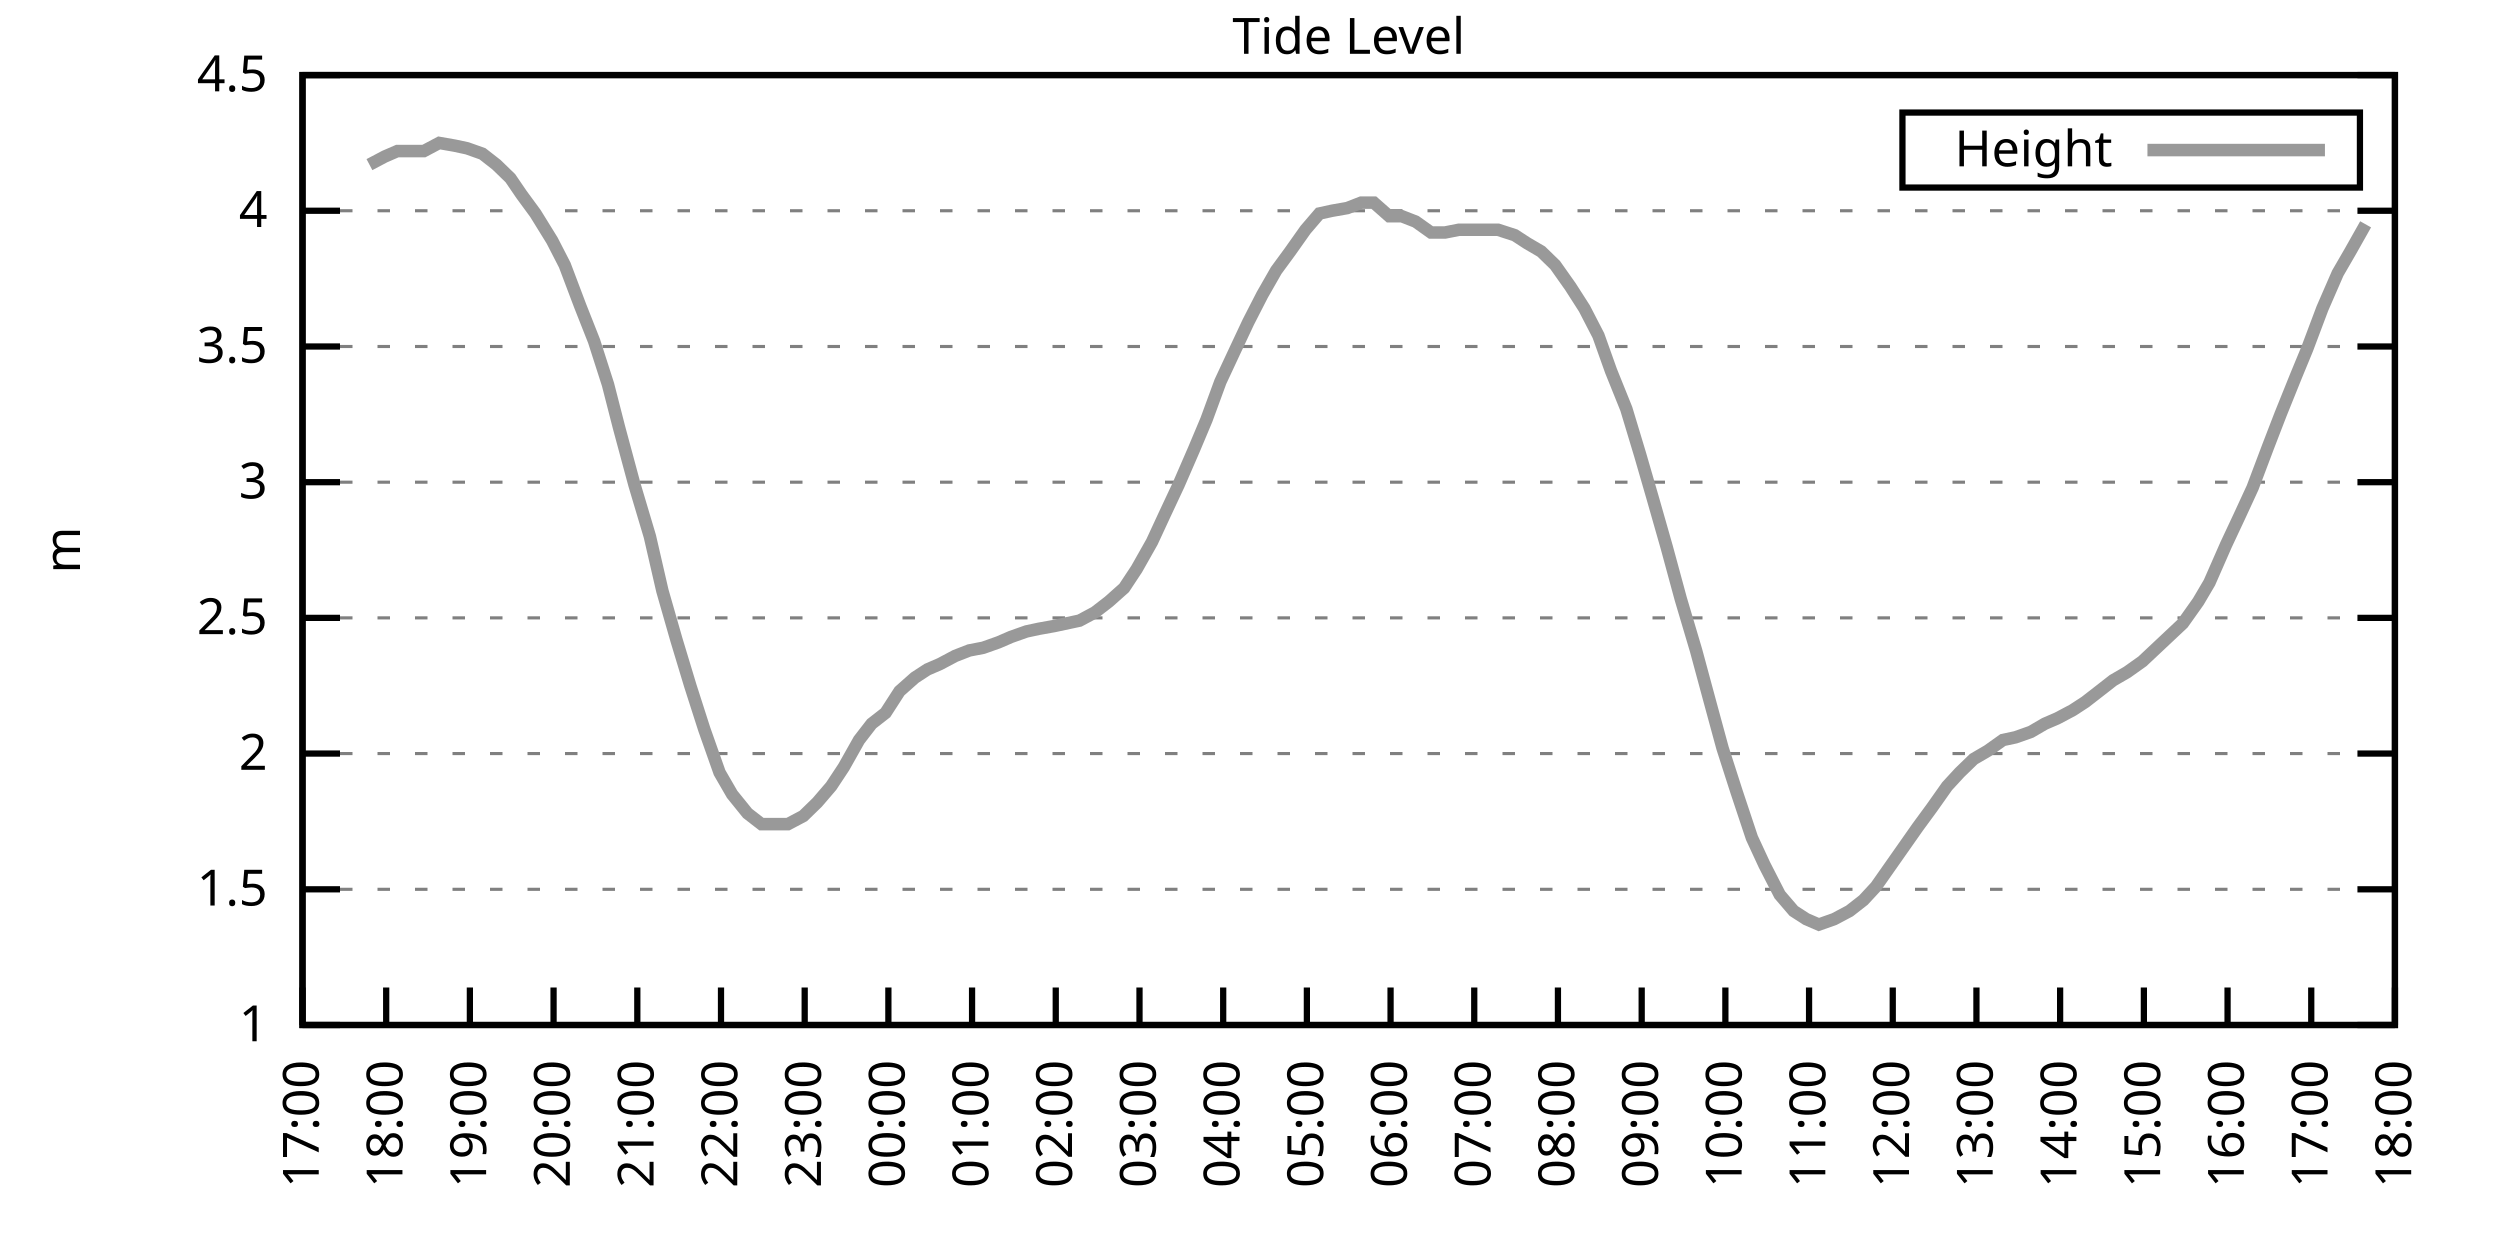
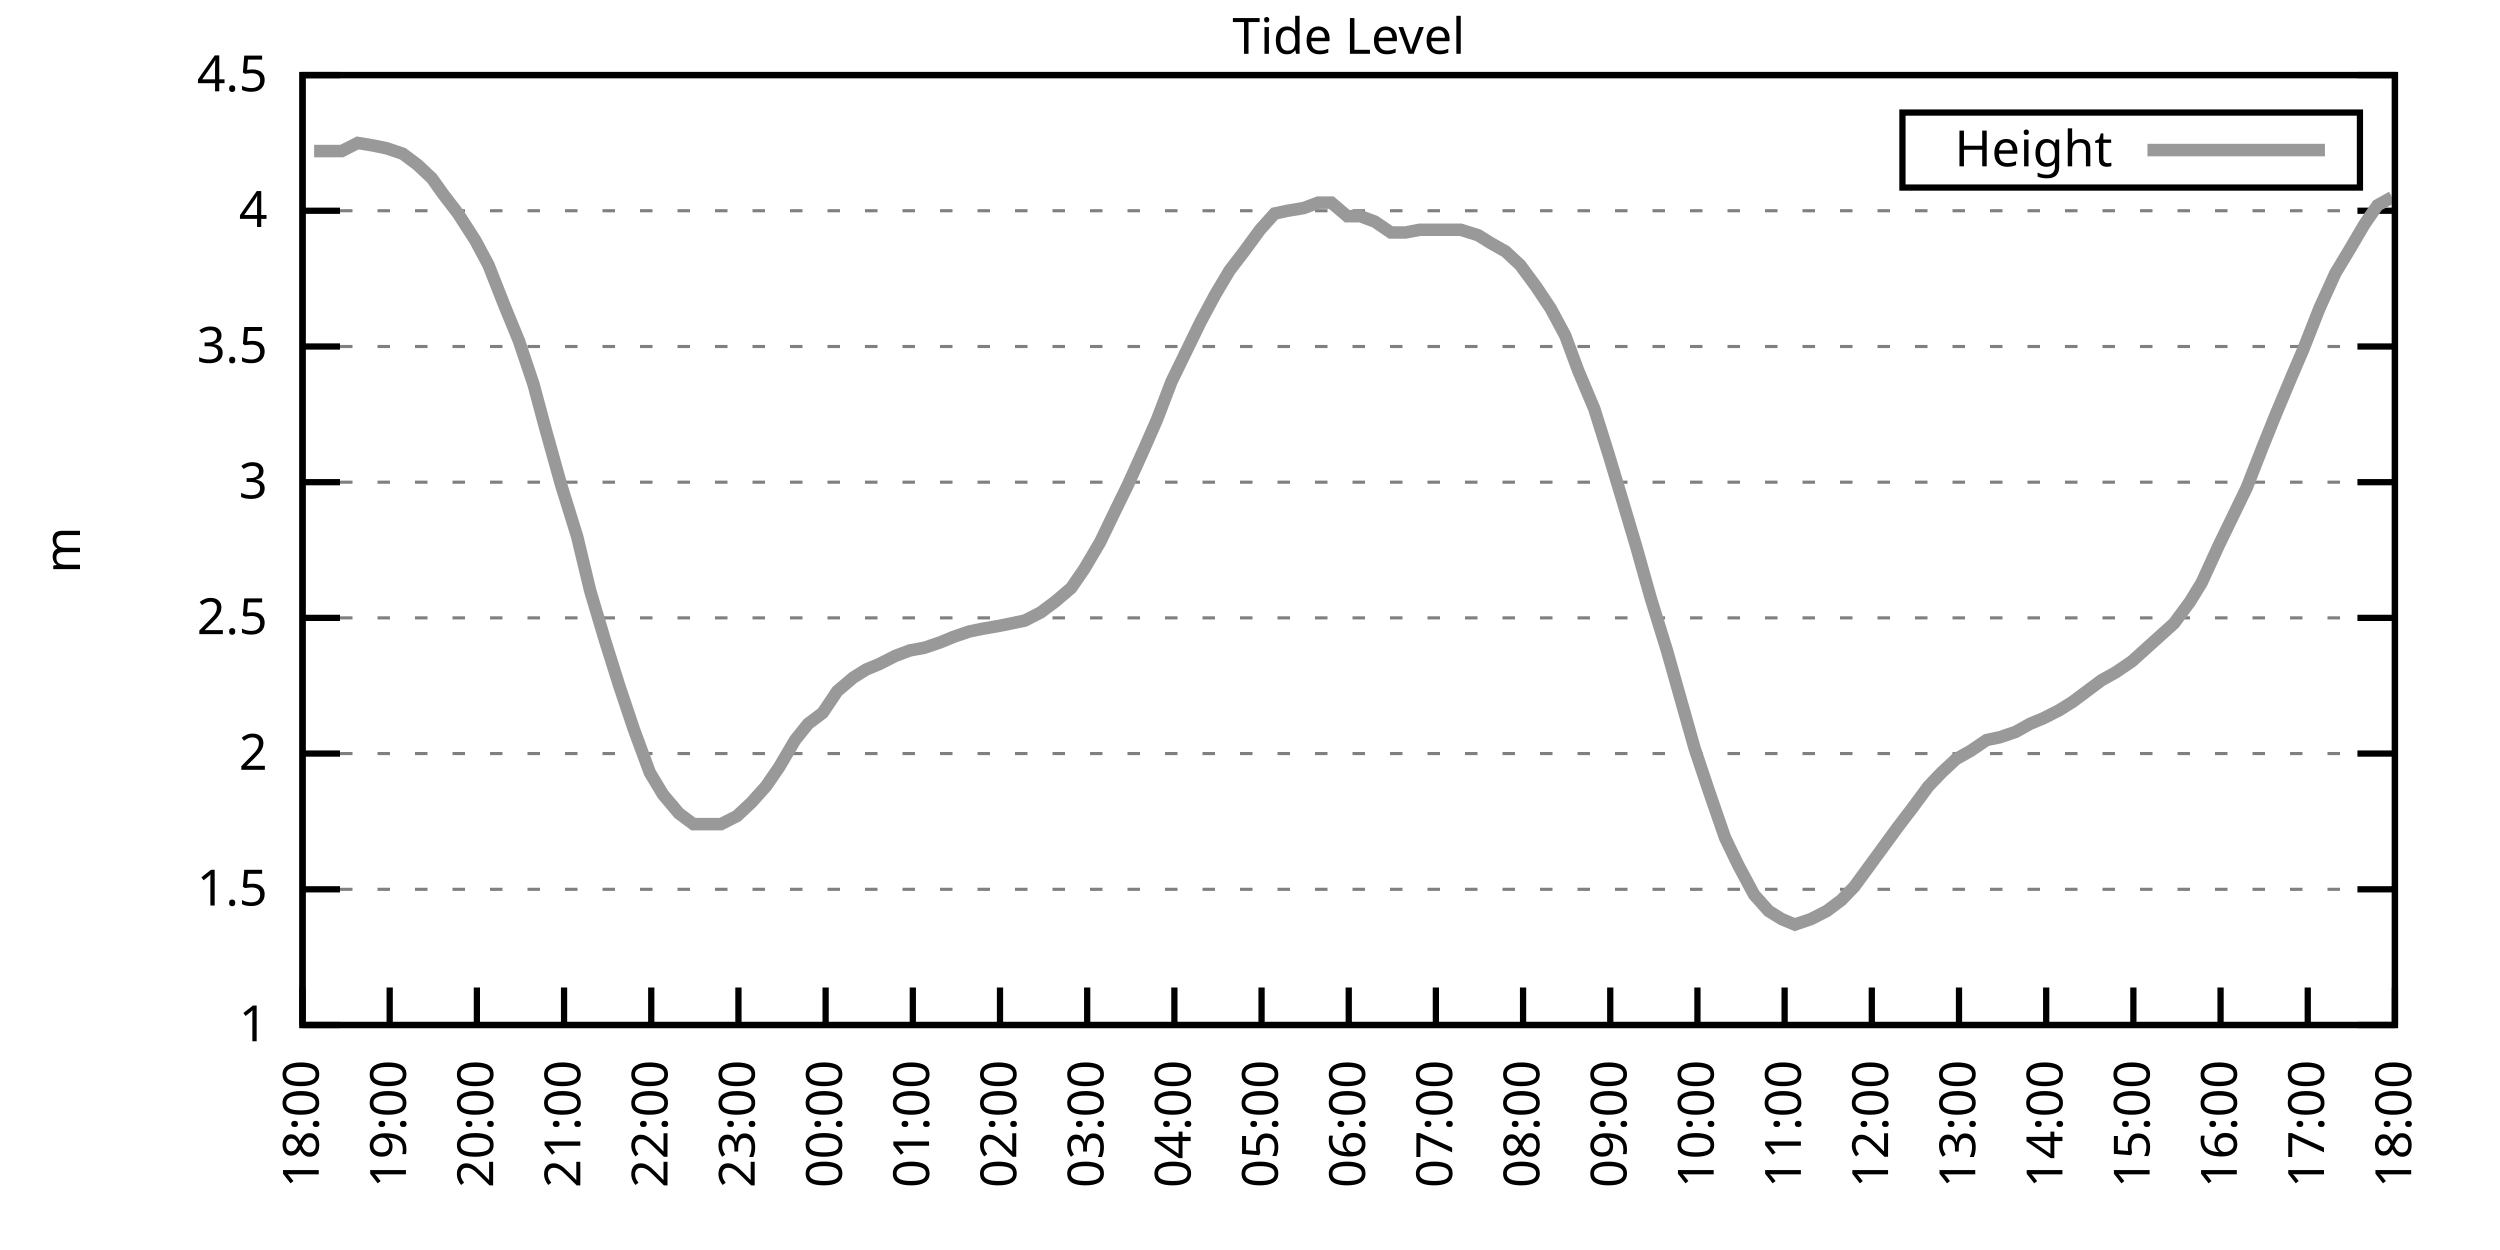
<svg xmlns="http://www.w3.org/2000/svg" xmlns:xlink="http://www.w3.org/1999/xlink" width="400" height="200" viewBox="0 0 400 200">
  <g id="gnuplot_canvas">
    <rect x="0" y="0" width="400" height="200" fill="none" />
    <defs>
      <circle id="gpDot" r="0.5" stroke-width="0.5" stroke="currentColor" />
      <path id="gpPt0" stroke-width="0.333" stroke="currentColor" d="M-1,0 h2 M0,-1 v2" />
      <path id="gpPt1" stroke-width="0.333" stroke="currentColor" d="M-1,-1 L1,1 M1,-1 L-1,1" />
      <path id="gpPt2" stroke-width="0.333" stroke="currentColor" d="M-1,0 L1,0 M0,-1 L0,1 M-1,-1 L1,1 M-1,1 L1,-1" />
      <rect id="gpPt3" stroke-width="0.333" stroke="currentColor" x="-1" y="-1" width="2" height="2" />
      <rect id="gpPt4" stroke-width="0.333" stroke="currentColor" fill="currentColor" x="-1" y="-1" width="2" height="2" />
      <circle id="gpPt5" stroke-width="0.333" stroke="currentColor" cx="0" cy="0" r="1" />
      <use xlink:href="#gpPt5" id="gpPt6" fill="currentColor" stroke="none" />
      <path id="gpPt7" stroke-width="0.333" stroke="currentColor" d="M0,-1.33 L-1.33,0.67 L1.33,0.67 z" />
      <use xlink:href="#gpPt7" id="gpPt8" fill="currentColor" stroke="none" />
      <use xlink:href="#gpPt7" id="gpPt9" stroke="currentColor" transform="rotate(180)" />
      <use xlink:href="#gpPt9" id="gpPt10" fill="currentColor" stroke="none" />
      <use xlink:href="#gpPt3" id="gpPt11" stroke="currentColor" transform="rotate(45)" />
      <use xlink:href="#gpPt11" id="gpPt12" fill="currentColor" stroke="none" />
      <path id="gpPt13" stroke-width="0.333" stroke="currentColor" d="M0,1.330 L1.265,0.411 L0.782,-1.067 L-0.782,-1.076 L-1.265,0.411 z" />
      <use xlink:href="#gpPt13" id="gpPt14" fill="currentColor" stroke="none" />
      <filter id="textbox" filterUnits="objectBoundingBox" x="0" y="0" height="1" width="1">
        <feFlood flood-color="white" flood-opacity="1" result="bgnd" />
        <feComposite in="SourceGraphic" in2="bgnd" operator="atop" />
      </filter>
      <filter id="greybox" filterUnits="objectBoundingBox" x="0" y="0" height="1" width="1">
        <feFlood flood-color="lightgrey" flood-opacity="1" result="grey" />
        <feComposite in="SourceGraphic" in2="grey" operator="atop" />
      </filter>
    </defs>
    <g fill="none" color="white" stroke="currentColor" stroke-width="1.00" stroke-linecap="butt" stroke-linejoin="miter">
</g>
    <g fill="none" color="black" stroke="currentColor" stroke-width="1.00" stroke-linecap="butt" stroke-linejoin="miter">
      <g stroke="none" shape-rendering="crispEdges">
        <polygon fill="rgb(255, 255, 255)" points="48.40,164.00 383.18,164.00 383.18,12.02 48.40,12.02 " />
      </g>
    </g>
    <g fill="none" color="black" stroke="currentColor" stroke-width="1.00" stroke-linecap="butt" stroke-linejoin="miter">
</g>
    <g fill="none" color="black" stroke="black" stroke-width="0.50" stroke-linecap="butt" stroke-linejoin="miter">
</g>
    <g fill="none" color="gray" stroke="currentColor" stroke-width="0.50" stroke-linecap="butt" stroke-linejoin="miter">
      <path stroke="gray" stroke-dasharray="2,4" class="gridline" d="M48.40,164.00 L383.19,164.00  " />
    </g>
    <g fill="none" color="gray" stroke="gray" stroke-width="1.00" stroke-linecap="butt" stroke-linejoin="miter">
</g>
    <g fill="none" color="black" stroke="currentColor" stroke-width="1.00" stroke-linecap="butt" stroke-linejoin="miter">
      <path stroke="black" d="M48.40,164.00 L54.40,164.00 M383.19,164.00 L377.19,164.00  " />
      <g transform="translate(42.80,166.60)" stroke="none" fill="black" font-family="Sans" font-size="8.00" text-anchor="end">
        <text>
          <tspan font-family="Sans"> 1</tspan>
        </text>
      </g>
    </g>
    <g fill="none" color="black" stroke="currentColor" stroke-width="1.00" stroke-linecap="butt" stroke-linejoin="miter">
</g>
    <g fill="none" color="black" stroke="black" stroke-width="0.50" stroke-linecap="butt" stroke-linejoin="miter">
</g>
    <g fill="none" color="gray" stroke="currentColor" stroke-width="0.50" stroke-linecap="butt" stroke-linejoin="miter">
      <path stroke="gray" stroke-dasharray="2,4" class="gridline" d="M48.40,142.29 L383.19,142.29  " />
    </g>
    <g fill="none" color="gray" stroke="gray" stroke-width="1.00" stroke-linecap="butt" stroke-linejoin="miter">
</g>
    <g fill="none" color="black" stroke="currentColor" stroke-width="1.00" stroke-linecap="butt" stroke-linejoin="miter">
      <path stroke="black" d="M48.40,142.29 L54.40,142.29 M383.19,142.29 L377.19,142.29  " />
      <g transform="translate(42.80,144.89)" stroke="none" fill="black" font-family="Sans" font-size="8.00" text-anchor="end">
        <text>
          <tspan font-family="Sans"> 1.5</tspan>
        </text>
      </g>
    </g>
    <g fill="none" color="black" stroke="currentColor" stroke-width="1.00" stroke-linecap="butt" stroke-linejoin="miter">
</g>
    <g fill="none" color="black" stroke="black" stroke-width="0.50" stroke-linecap="butt" stroke-linejoin="miter">
</g>
    <g fill="none" color="gray" stroke="currentColor" stroke-width="0.50" stroke-linecap="butt" stroke-linejoin="miter">
      <path stroke="gray" stroke-dasharray="2,4" class="gridline" d="M48.40,120.57 L383.19,120.57  " />
    </g>
    <g fill="none" color="gray" stroke="gray" stroke-width="1.00" stroke-linecap="butt" stroke-linejoin="miter">
</g>
    <g fill="none" color="black" stroke="currentColor" stroke-width="1.00" stroke-linecap="butt" stroke-linejoin="miter">
      <path stroke="black" d="M48.40,120.57 L54.40,120.57 M383.19,120.57 L377.19,120.57  " />
      <g transform="translate(42.80,123.17)" stroke="none" fill="black" font-family="Sans" font-size="8.00" text-anchor="end">
        <text>
          <tspan font-family="Sans"> 2</tspan>
        </text>
      </g>
    </g>
    <g fill="none" color="black" stroke="currentColor" stroke-width="1.00" stroke-linecap="butt" stroke-linejoin="miter">
</g>
    <g fill="none" color="black" stroke="black" stroke-width="0.50" stroke-linecap="butt" stroke-linejoin="miter">
</g>
    <g fill="none" color="gray" stroke="currentColor" stroke-width="0.50" stroke-linecap="butt" stroke-linejoin="miter">
      <path stroke="gray" stroke-dasharray="2,4" class="gridline" d="M48.40,98.86 L383.19,98.86  " />
    </g>
    <g fill="none" color="gray" stroke="gray" stroke-width="1.00" stroke-linecap="butt" stroke-linejoin="miter">
</g>
    <g fill="none" color="black" stroke="currentColor" stroke-width="1.00" stroke-linecap="butt" stroke-linejoin="miter">
      <path stroke="black" d="M48.40,98.86 L54.40,98.86 M383.19,98.86 L377.19,98.86  " />
      <g transform="translate(42.80,101.46)" stroke="none" fill="black" font-family="Sans" font-size="8.00" text-anchor="end">
        <text>
          <tspan font-family="Sans"> 2.5</tspan>
        </text>
      </g>
    </g>
    <g fill="none" color="black" stroke="currentColor" stroke-width="1.00" stroke-linecap="butt" stroke-linejoin="miter">
</g>
    <g fill="none" color="black" stroke="black" stroke-width="0.50" stroke-linecap="butt" stroke-linejoin="miter">
</g>
    <g fill="none" color="gray" stroke="currentColor" stroke-width="0.50" stroke-linecap="butt" stroke-linejoin="miter">
      <path stroke="gray" stroke-dasharray="2,4" class="gridline" d="M48.40,77.15 L383.19,77.15  " />
    </g>
    <g fill="none" color="gray" stroke="gray" stroke-width="1.00" stroke-linecap="butt" stroke-linejoin="miter">
</g>
    <g fill="none" color="black" stroke="currentColor" stroke-width="1.00" stroke-linecap="butt" stroke-linejoin="miter">
      <path stroke="black" d="M48.40,77.15 L54.40,77.15 M383.19,77.15 L377.19,77.15  " />
      <g transform="translate(42.80,79.75)" stroke="none" fill="black" font-family="Sans" font-size="8.00" text-anchor="end">
        <text>
          <tspan font-family="Sans"> 3</tspan>
        </text>
      </g>
    </g>
    <g fill="none" color="black" stroke="currentColor" stroke-width="1.00" stroke-linecap="butt" stroke-linejoin="miter">
</g>
    <g fill="none" color="black" stroke="black" stroke-width="0.50" stroke-linecap="butt" stroke-linejoin="miter">
</g>
    <g fill="none" color="gray" stroke="currentColor" stroke-width="0.50" stroke-linecap="butt" stroke-linejoin="miter">
      <path stroke="gray" stroke-dasharray="2,4" class="gridline" d="M48.40,55.44 L383.19,55.44  " />
    </g>
    <g fill="none" color="gray" stroke="gray" stroke-width="1.00" stroke-linecap="butt" stroke-linejoin="miter">
</g>
    <g fill="none" color="black" stroke="currentColor" stroke-width="1.00" stroke-linecap="butt" stroke-linejoin="miter">
      <path stroke="black" d="M48.40,55.44 L54.40,55.44 M383.19,55.44 L377.19,55.44  " />
      <g transform="translate(42.80,58.04)" stroke="none" fill="black" font-family="Sans" font-size="8.00" text-anchor="end">
        <text>
          <tspan font-family="Sans"> 3.5</tspan>
        </text>
      </g>
    </g>
    <g fill="none" color="black" stroke="currentColor" stroke-width="1.00" stroke-linecap="butt" stroke-linejoin="miter">
</g>
    <g fill="none" color="black" stroke="black" stroke-width="0.50" stroke-linecap="butt" stroke-linejoin="miter">
</g>
    <g fill="none" color="gray" stroke="currentColor" stroke-width="0.50" stroke-linecap="butt" stroke-linejoin="miter">
      <path stroke="gray" stroke-dasharray="2,4" class="gridline" d="M48.40,33.72 L383.19,33.72  " />
    </g>
    <g fill="none" color="gray" stroke="gray" stroke-width="1.00" stroke-linecap="butt" stroke-linejoin="miter">
</g>
    <g fill="none" color="black" stroke="currentColor" stroke-width="1.00" stroke-linecap="butt" stroke-linejoin="miter">
      <path stroke="black" d="M48.40,33.72 L54.40,33.72 M383.19,33.72 L377.19,33.72  " />
      <g transform="translate(42.80,36.32)" stroke="none" fill="black" font-family="Sans" font-size="8.00" text-anchor="end">
        <text>
          <tspan font-family="Sans"> 4</tspan>
        </text>
      </g>
    </g>
    <g fill="none" color="black" stroke="currentColor" stroke-width="1.00" stroke-linecap="butt" stroke-linejoin="miter">
</g>
    <g fill="none" color="black" stroke="black" stroke-width="0.50" stroke-linecap="butt" stroke-linejoin="miter">
</g>
    <g fill="none" color="gray" stroke="currentColor" stroke-width="0.50" stroke-linecap="butt" stroke-linejoin="miter">
      <path stroke="gray" stroke-dasharray="2,4" class="gridline" d="M48.40,12.01 L383.19,12.01  " />
    </g>
    <g fill="none" color="gray" stroke="gray" stroke-width="1.00" stroke-linecap="butt" stroke-linejoin="miter">
</g>
    <g fill="none" color="black" stroke="currentColor" stroke-width="1.00" stroke-linecap="butt" stroke-linejoin="miter">
      <path stroke="black" d="M48.40,12.01 L54.40,12.01 M383.19,12.01 L377.19,12.01  " />
      <g transform="translate(42.80,14.61)" stroke="none" fill="black" font-family="Sans" font-size="8.00" text-anchor="end">
        <text>
          <tspan font-family="Sans"> 4.5</tspan>
        </text>
      </g>
    </g>
    <g fill="none" color="black" stroke="currentColor" stroke-width="1.00" stroke-linecap="butt" stroke-linejoin="miter">
      <path stroke="black" d="M48.40,164.00 L48.40,158.00  " />
      <g transform="translate(51.00,169.60) rotate(270.00)" stroke="none" fill="black" font-family="Sans" font-size="8.00" text-anchor="end">
        <text>
-           <tspan font-family="Sans">17:00</tspan>
-         </text>
-       </g>
-     </g>
-     <g fill="none" color="black" stroke="currentColor" stroke-width="1.00" stroke-linecap="butt" stroke-linejoin="miter">
-       <path stroke="black" d="M61.79,164.00 L61.79,158.00  " />
-       <g transform="translate(64.39,169.60) rotate(270.00)" stroke="none" fill="black" font-family="Sans" font-size="8.00" text-anchor="end">
-         <text>
          <tspan font-family="Sans">18:00</tspan>
        </text>
      </g>
    </g>
    <g fill="none" color="black" stroke="currentColor" stroke-width="1.00" stroke-linecap="butt" stroke-linejoin="miter">
-       <path stroke="black" d="M75.18,164.00 L75.18,158.00  " />
-       <g transform="translate(77.78,169.60) rotate(270.00)" stroke="none" fill="black" font-family="Sans" font-size="8.00" text-anchor="end">
+       <path stroke="black" d="M62.35,164.00 L62.35,158.00  " />
+       <g transform="translate(64.95,169.60) rotate(270.00)" stroke="none" fill="black" font-family="Sans" font-size="8.00" text-anchor="end">
        <text>
          <tspan font-family="Sans">19:00</tspan>
        </text>
      </g>
    </g>
    <g fill="none" color="black" stroke="currentColor" stroke-width="1.00" stroke-linecap="butt" stroke-linejoin="miter">
-       <path stroke="black" d="M88.57,164.00 L88.57,158.00  " />
-       <g transform="translate(91.17,169.60) rotate(270.00)" stroke="none" fill="black" font-family="Sans" font-size="8.00" text-anchor="end">
+       <path stroke="black" d="M76.30,164.00 L76.30,158.00  " />
+       <g transform="translate(78.90,169.60) rotate(270.00)" stroke="none" fill="black" font-family="Sans" font-size="8.00" text-anchor="end">
        <text>
          <tspan font-family="Sans">20:00</tspan>
        </text>
      </g>
    </g>
    <g fill="none" color="black" stroke="currentColor" stroke-width="1.00" stroke-linecap="butt" stroke-linejoin="miter">
-       <path stroke="black" d="M101.97,164.00 L101.97,158.00  " />
-       <g transform="translate(104.57,169.60) rotate(270.00)" stroke="none" fill="black" font-family="Sans" font-size="8.00" text-anchor="end">
+       <path stroke="black" d="M90.25,164.00 L90.25,158.00  " />
+       <g transform="translate(92.85,169.60) rotate(270.00)" stroke="none" fill="black" font-family="Sans" font-size="8.00" text-anchor="end">
        <text>
          <tspan font-family="Sans">21:00</tspan>
        </text>
      </g>
    </g>
    <g fill="none" color="black" stroke="currentColor" stroke-width="1.00" stroke-linecap="butt" stroke-linejoin="miter">
-       <path stroke="black" d="M115.36,164.00 L115.36,158.00  " />
-       <g transform="translate(117.96,169.60) rotate(270.00)" stroke="none" fill="black" font-family="Sans" font-size="8.00" text-anchor="end">
+       <path stroke="black" d="M104.20,164.00 L104.20,158.00  " />
+       <g transform="translate(106.80,169.60) rotate(270.00)" stroke="none" fill="black" font-family="Sans" font-size="8.00" text-anchor="end">
        <text>
          <tspan font-family="Sans">22:00</tspan>
        </text>
      </g>
    </g>
    <g fill="none" color="black" stroke="currentColor" stroke-width="1.00" stroke-linecap="butt" stroke-linejoin="miter">
-       <path stroke="black" d="M128.75,164.00 L128.75,158.00  " />
-       <g transform="translate(131.35,169.60) rotate(270.00)" stroke="none" fill="black" font-family="Sans" font-size="8.00" text-anchor="end">
+       <path stroke="black" d="M118.15,164.00 L118.15,158.00  " />
+       <g transform="translate(120.75,169.60) rotate(270.00)" stroke="none" fill="black" font-family="Sans" font-size="8.00" text-anchor="end">
        <text>
          <tspan font-family="Sans">23:00</tspan>
        </text>
      </g>
    </g>
    <g fill="none" color="black" stroke="currentColor" stroke-width="1.00" stroke-linecap="butt" stroke-linejoin="miter">
-       <path stroke="black" d="M142.14,164.00 L142.14,158.00  " />
-       <g transform="translate(144.74,169.60) rotate(270.00)" stroke="none" fill="black" font-family="Sans" font-size="8.00" text-anchor="end">
+       <path stroke="black" d="M132.10,164.00 L132.10,158.00  " />
+       <g transform="translate(134.70,169.60) rotate(270.00)" stroke="none" fill="black" font-family="Sans" font-size="8.00" text-anchor="end">
        <text>
          <tspan font-family="Sans">00:00</tspan>
        </text>
      </g>
    </g>
    <g fill="none" color="black" stroke="currentColor" stroke-width="1.00" stroke-linecap="butt" stroke-linejoin="miter">
-       <path stroke="black" d="M155.53,164.00 L155.53,158.00  " />
-       <g transform="translate(158.13,169.60) rotate(270.00)" stroke="none" fill="black" font-family="Sans" font-size="8.00" text-anchor="end">
+       <path stroke="black" d="M146.05,164.00 L146.05,158.00  " />
+       <g transform="translate(148.65,169.60) rotate(270.00)" stroke="none" fill="black" font-family="Sans" font-size="8.00" text-anchor="end">
        <text>
          <tspan font-family="Sans">01:00</tspan>
        </text>
      </g>
    </g>
    <g fill="none" color="black" stroke="currentColor" stroke-width="1.00" stroke-linecap="butt" stroke-linejoin="miter">
-       <path stroke="black" d="M168.92,164.00 L168.92,158.00  " />
-       <g transform="translate(171.52,169.60) rotate(270.00)" stroke="none" fill="black" font-family="Sans" font-size="8.00" text-anchor="end">
+       <path stroke="black" d="M160.00,164.00 L160.00,158.00  " />
+       <g transform="translate(162.60,169.60) rotate(270.00)" stroke="none" fill="black" font-family="Sans" font-size="8.00" text-anchor="end">
        <text>
          <tspan font-family="Sans">02:00</tspan>
        </text>
      </g>
    </g>
    <g fill="none" color="black" stroke="currentColor" stroke-width="1.00" stroke-linecap="butt" stroke-linejoin="miter">
-       <path stroke="black" d="M182.32,164.00 L182.32,158.00  " />
-       <g transform="translate(184.92,169.60) rotate(270.00)" stroke="none" fill="black" font-family="Sans" font-size="8.00" text-anchor="end">
+       <path stroke="black" d="M173.95,164.00 L173.95,158.00  " />
+       <g transform="translate(176.55,169.60) rotate(270.00)" stroke="none" fill="black" font-family="Sans" font-size="8.00" text-anchor="end">
        <text>
          <tspan font-family="Sans">03:00</tspan>
        </text>
      </g>
    </g>
    <g fill="none" color="black" stroke="currentColor" stroke-width="1.00" stroke-linecap="butt" stroke-linejoin="miter">
-       <path stroke="black" d="M195.71,164.00 L195.71,158.00  " />
-       <g transform="translate(198.31,169.60) rotate(270.00)" stroke="none" fill="black" font-family="Sans" font-size="8.00" text-anchor="end">
+       <path stroke="black" d="M187.90,164.00 L187.90,158.00  " />
+       <g transform="translate(190.50,169.60) rotate(270.00)" stroke="none" fill="black" font-family="Sans" font-size="8.00" text-anchor="end">
        <text>
          <tspan font-family="Sans">04:00</tspan>
        </text>
      </g>
    </g>
    <g fill="none" color="black" stroke="currentColor" stroke-width="1.00" stroke-linecap="butt" stroke-linejoin="miter">
-       <path stroke="black" d="M209.10,164.00 L209.10,158.00  " />
-       <g transform="translate(211.70,169.60) rotate(270.00)" stroke="none" fill="black" font-family="Sans" font-size="8.00" text-anchor="end">
+       <path stroke="black" d="M201.85,164.00 L201.85,158.00  " />
+       <g transform="translate(204.45,169.60) rotate(270.00)" stroke="none" fill="black" font-family="Sans" font-size="8.00" text-anchor="end">
        <text>
          <tspan font-family="Sans">05:00</tspan>
        </text>
      </g>
    </g>
    <g fill="none" color="black" stroke="currentColor" stroke-width="1.00" stroke-linecap="butt" stroke-linejoin="miter">
-       <path stroke="black" d="M222.49,164.00 L222.49,158.00  " />
-       <g transform="translate(225.09,169.60) rotate(270.00)" stroke="none" fill="black" font-family="Sans" font-size="8.00" text-anchor="end">
+       <path stroke="black" d="M215.80,164.00 L215.80,158.00  " />
+       <g transform="translate(218.40,169.60) rotate(270.00)" stroke="none" fill="black" font-family="Sans" font-size="8.00" text-anchor="end">
        <text>
          <tspan font-family="Sans">06:00</tspan>
        </text>
      </g>
    </g>
    <g fill="none" color="black" stroke="currentColor" stroke-width="1.00" stroke-linecap="butt" stroke-linejoin="miter">
-       <path stroke="black" d="M235.88,164.00 L235.88,158.00  " />
-       <g transform="translate(238.48,169.60) rotate(270.00)" stroke="none" fill="black" font-family="Sans" font-size="8.00" text-anchor="end">
+       <path stroke="black" d="M229.74,164.00 L229.74,158.00  " />
+       <g transform="translate(232.34,169.60) rotate(270.00)" stroke="none" fill="black" font-family="Sans" font-size="8.00" text-anchor="end">
        <text>
          <tspan font-family="Sans">07:00</tspan>
        </text>
      </g>
    </g>
    <g fill="none" color="black" stroke="currentColor" stroke-width="1.00" stroke-linecap="butt" stroke-linejoin="miter">
-       <path stroke="black" d="M249.27,164.00 L249.27,158.00  " />
-       <g transform="translate(251.87,169.60) rotate(270.00)" stroke="none" fill="black" font-family="Sans" font-size="8.00" text-anchor="end">
+       <path stroke="black" d="M243.69,164.00 L243.69,158.00  " />
+       <g transform="translate(246.29,169.60) rotate(270.00)" stroke="none" fill="black" font-family="Sans" font-size="8.00" text-anchor="end">
        <text>
          <tspan font-family="Sans">08:00</tspan>
        </text>
      </g>
    </g>
    <g fill="none" color="black" stroke="currentColor" stroke-width="1.00" stroke-linecap="butt" stroke-linejoin="miter">
-       <path stroke="black" d="M262.67,164.00 L262.67,158.00  " />
-       <g transform="translate(265.27,169.60) rotate(270.00)" stroke="none" fill="black" font-family="Sans" font-size="8.00" text-anchor="end">
+       <path stroke="black" d="M257.64,164.00 L257.64,158.00  " />
+       <g transform="translate(260.24,169.60) rotate(270.00)" stroke="none" fill="black" font-family="Sans" font-size="8.00" text-anchor="end">
        <text>
          <tspan font-family="Sans">09:00</tspan>
        </text>
      </g>
    </g>
    <g fill="none" color="black" stroke="currentColor" stroke-width="1.00" stroke-linecap="butt" stroke-linejoin="miter">
-       <path stroke="black" d="M276.06,164.00 L276.06,158.00  " />
-       <g transform="translate(278.66,169.60) rotate(270.00)" stroke="none" fill="black" font-family="Sans" font-size="8.00" text-anchor="end">
+       <path stroke="black" d="M271.59,164.00 L271.59,158.00  " />
+       <g transform="translate(274.19,169.60) rotate(270.00)" stroke="none" fill="black" font-family="Sans" font-size="8.00" text-anchor="end">
        <text>
          <tspan font-family="Sans">10:00</tspan>
        </text>
      </g>
    </g>
    <g fill="none" color="black" stroke="currentColor" stroke-width="1.00" stroke-linecap="butt" stroke-linejoin="miter">
-       <path stroke="black" d="M289.45,164.00 L289.45,158.00  " />
-       <g transform="translate(292.05,169.60) rotate(270.00)" stroke="none" fill="black" font-family="Sans" font-size="8.00" text-anchor="end">
+       <path stroke="black" d="M285.54,164.00 L285.54,158.00  " />
+       <g transform="translate(288.14,169.60) rotate(270.00)" stroke="none" fill="black" font-family="Sans" font-size="8.00" text-anchor="end">
        <text>
          <tspan font-family="Sans">11:00</tspan>
        </text>
      </g>
    </g>
    <g fill="none" color="black" stroke="currentColor" stroke-width="1.00" stroke-linecap="butt" stroke-linejoin="miter">
-       <path stroke="black" d="M302.84,164.00 L302.84,158.00  " />
-       <g transform="translate(305.44,169.60) rotate(270.00)" stroke="none" fill="black" font-family="Sans" font-size="8.00" text-anchor="end">
+       <path stroke="black" d="M299.49,164.00 L299.49,158.00  " />
+       <g transform="translate(302.09,169.60) rotate(270.00)" stroke="none" fill="black" font-family="Sans" font-size="8.00" text-anchor="end">
        <text>
          <tspan font-family="Sans">12:00</tspan>
        </text>
      </g>
    </g>
    <g fill="none" color="black" stroke="currentColor" stroke-width="1.00" stroke-linecap="butt" stroke-linejoin="miter">
-       <path stroke="black" d="M316.23,164.00 L316.23,158.00  " />
-       <g transform="translate(318.83,169.60) rotate(270.00)" stroke="none" fill="black" font-family="Sans" font-size="8.00" text-anchor="end">
+       <path stroke="black" d="M313.44,164.00 L313.44,158.00  " />
+       <g transform="translate(316.04,169.60) rotate(270.00)" stroke="none" fill="black" font-family="Sans" font-size="8.00" text-anchor="end">
        <text>
          <tspan font-family="Sans">13:00</tspan>
        </text>
      </g>
    </g>
    <g fill="none" color="black" stroke="currentColor" stroke-width="1.00" stroke-linecap="butt" stroke-linejoin="miter">
-       <path stroke="black" d="M329.62,164.00 L329.62,158.00  " />
-       <g transform="translate(332.22,169.60) rotate(270.00)" stroke="none" fill="black" font-family="Sans" font-size="8.00" text-anchor="end">
+       <path stroke="black" d="M327.39,164.00 L327.39,158.00  " />
+       <g transform="translate(329.99,169.60) rotate(270.00)" stroke="none" fill="black" font-family="Sans" font-size="8.00" text-anchor="end">
        <text>
          <tspan font-family="Sans">14:00</tspan>
        </text>
      </g>
    </g>
    <g fill="none" color="black" stroke="currentColor" stroke-width="1.00" stroke-linecap="butt" stroke-linejoin="miter">
-       <path stroke="black" d="M343.02,164.00 L343.02,158.00  " />
-       <g transform="translate(345.62,169.60) rotate(270.00)" stroke="none" fill="black" font-family="Sans" font-size="8.00" text-anchor="end">
+       <path stroke="black" d="M341.34,164.00 L341.34,158.00  " />
+       <g transform="translate(343.94,169.60) rotate(270.00)" stroke="none" fill="black" font-family="Sans" font-size="8.00" text-anchor="end">
        <text>
          <tspan font-family="Sans">15:00</tspan>
        </text>
      </g>
    </g>
    <g fill="none" color="black" stroke="currentColor" stroke-width="1.00" stroke-linecap="butt" stroke-linejoin="miter">
-       <path stroke="black" d="M356.41,164.00 L356.41,158.00  " />
-       <g transform="translate(359.01,169.60) rotate(270.00)" stroke="none" fill="black" font-family="Sans" font-size="8.00" text-anchor="end">
+       <path stroke="black" d="M355.29,164.00 L355.29,158.00  " />
+       <g transform="translate(357.89,169.60) rotate(270.00)" stroke="none" fill="black" font-family="Sans" font-size="8.00" text-anchor="end">
        <text>
          <tspan font-family="Sans">16:00</tspan>
        </text>
      </g>
    </g>
    <g fill="none" color="black" stroke="currentColor" stroke-width="1.00" stroke-linecap="butt" stroke-linejoin="miter">
-       <path stroke="black" d="M369.80,164.00 L369.80,158.00  " />
-       <g transform="translate(372.40,169.60) rotate(270.00)" stroke="none" fill="black" font-family="Sans" font-size="8.00" text-anchor="end">
+       <path stroke="black" d="M369.24,164.00 L369.24,158.00  " />
+       <g transform="translate(371.84,169.60) rotate(270.00)" stroke="none" fill="black" font-family="Sans" font-size="8.00" text-anchor="end">
        <text>
          <tspan font-family="Sans">17:00</tspan>
        </text>
      </g>
    </g>
    <g fill="none" color="black" stroke="currentColor" stroke-width="1.00" stroke-linecap="butt" stroke-linejoin="miter">
      <path stroke="black" d="M383.19,164.00 L383.19,158.00  " />
      <g transform="translate(385.79,169.60) rotate(270.00)" stroke="none" fill="black" font-family="Sans" font-size="8.00" text-anchor="end">
        <text>
          <tspan font-family="Sans">18:00</tspan>
        </text>
      </g>
    </g>
    <g fill="none" color="black" stroke="currentColor" stroke-width="1.00" stroke-linecap="butt" stroke-linejoin="miter">
</g>
    <g fill="none" color="black" stroke="currentColor" stroke-width="1.00" stroke-linecap="butt" stroke-linejoin="miter">
      <path stroke="black" d="M48.40,12.01 L48.40,164.00 L383.19,164.00 L383.19,12.01 L48.40,12.01 Z  " />
    </g>
    <g fill="none" color="black" stroke="currentColor" stroke-width="1.00" stroke-linecap="butt" stroke-linejoin="miter">
</g>
    <g fill="none" color="black" stroke="currentColor" stroke-width="1.00" stroke-linecap="butt" stroke-linejoin="miter">
      <path stroke="black" d="M304.39,30.01 L304.39,18.01 L377.59,18.01 L377.59,30.01 L304.39,30.01 Z  " />
    </g>
    <g id="Tide_level_plot_1">
      <g fill="none" color="white" stroke="black" stroke-width="2.00" stroke-linecap="butt" stroke-linejoin="miter">
</g>
      <g fill="none" color="black" stroke="currentColor" stroke-width="2.00" stroke-linecap="butt" stroke-linejoin="miter">
        <g transform="translate(337.99,26.61)" stroke="none" fill="black" font-family="Sans" font-size="8.00" text-anchor="end">
          <text>
            <tspan font-family="Sans">Height</tspan>
          </text>
        </g>
      </g>
      <g fill="none" color="black" stroke="currentColor" stroke-width="2.00" stroke-linecap="butt" stroke-linejoin="miter">
-         <path stroke="rgb(153, 153, 153)" d="M343.59,24.01 L371.99,24.01 M59.11,26.34 L61.57,25.04 L63.58,24.17 L65.81,24.17 L67.82,24.17 L70.27,22.87   L72.73,23.30 L74.74,23.73 L77.19,24.60 L79.42,26.34 L81.66,28.51 L83.44,31.12 L85.67,34.16 L88.35,38.50   L90.36,42.41 L92.82,48.92 L95.05,54.57 L97.28,61.52 L99.06,68.46 L101.52,77.58 L103.98,85.83 L105.98,94.52   L108.22,102.34 L110.45,109.72 L112.68,116.67 L115.13,123.61 L117.14,127.09 L119.60,130.13 L121.83,131.86 L123.62,131.86   L126.07,131.86 L128.53,130.56 L130.76,128.39 L132.99,125.79 L135.00,122.75 L137.45,118.40 L139.46,115.80 L141.69,114.06   L143.93,110.59 L146.38,108.42 L148.39,107.11 L150.40,106.24 L152.85,104.94 L155.09,104.07 L157.32,103.64 L159.77,102.77   L161.78,101.90 L164.24,101.03 L166.25,100.60 L168.70,100.16 L170.71,99.73 L172.72,99.30 L175.17,97.99 L177.41,96.26   L179.86,94.08 L181.87,91.04 L184.32,86.70 L186.33,82.36 L188.57,77.58 L191.02,71.94 L193.03,67.16 L195.26,61.08   L197.49,56.30 L199.73,51.53 L201.96,47.18 L204.19,43.28 L206.42,40.24 L208.88,36.76 L211.11,34.16 L213.12,33.72   L215.57,33.29 L217.80,32.42 L219.81,32.42 L222.27,34.59 L224.28,34.59 L226.51,35.46 L228.96,37.20 L231.20,37.20   L233.43,36.76 L235.44,36.76 L237.89,36.76 L239.68,36.76 L242.36,37.63 L244.36,38.93 L246.60,40.24 L248.83,42.41   L251.28,45.88 L253.51,49.36 L255.75,53.70 L257.76,59.34 L260.21,65.42 L262.44,72.81 L264.45,79.75 L266.68,87.57   L268.92,95.82 L271.37,104.07 L273.60,112.32 L275.61,119.71 L277.84,126.65 L280.30,134.04 L282.31,138.38 L284.76,143.16   L286.99,145.76 L289.00,147.06 L291.01,147.93 L293.47,147.06 L295.92,145.76 L298.15,144.02 L300.16,141.85 L306.86,132.30   L309.09,129.26 L311.54,125.79 L313.55,123.61 L315.79,121.44 L318.02,120.14 L320.47,118.40 L322.48,117.97 L324.94,117.10   L327.17,115.80 L329.18,114.93 L331.63,113.63 L333.64,112.32 L335.87,110.59 L338.10,108.85 L340.34,107.55 L342.79,105.81   L349.26,99.73 L351.72,96.26 L353.51,93.22 L356.18,87.14 L358.42,82.36 L360.42,78.02 L362.88,71.50 L364.89,66.29   L367.34,60.21 L369.13,55.87 L371.58,49.36 L374.04,43.71 L376.05,40.24 L378.50,35.89  " />
+         <path stroke="rgb(153, 153, 153)" d="M343.59,24.01 L371.99,24.01 M50.26,24.17 L52.58,24.17 L54.68,24.17 L57.23,22.87 L59.79,23.30 L61.88,23.73   L64.44,24.60 L66.77,26.34 L69.09,28.51 L70.95,31.12 L73.28,34.16 L76.07,38.50 L78.16,42.41 L80.72,48.92   L83.04,54.57 L85.37,61.52 L87.23,68.46 L89.78,77.58 L92.34,85.83 L94.43,94.52 L96.76,102.34 L99.08,109.72   L101.41,116.67 L103.97,123.61 L106.06,127.09 L108.62,130.13 L110.94,131.86 L112.80,131.86 L115.36,131.86 L117.92,130.56   L120.24,128.39 L122.57,125.79 L124.66,122.75 L127.22,118.40 L129.31,115.80 L131.63,114.06 L133.96,110.59 L136.51,108.42   L138.61,107.11 L140.70,106.24 L143.26,104.94 L145.58,104.07 L147.91,103.64 L150.46,102.77 L152.56,101.90 L155.11,101.03   L157.21,100.60 L159.76,100.16 L161.86,99.73 L163.95,99.30 L166.51,97.99 L168.83,96.26 L171.39,94.08 L173.48,91.04   L176.04,86.70 L178.13,82.36 L180.46,77.58 L183.01,71.94 L185.11,67.16 L187.43,61.08 L189.76,56.30 L192.08,51.53   L194.41,47.18 L196.73,43.28 L199.06,40.24 L201.61,36.76 L203.94,34.16 L206.03,33.72 L208.59,33.29 L210.91,32.42   L213.01,32.42 L215.56,34.59 L217.65,34.59 L219.98,35.46 L222.54,37.20 L224.86,37.20 L227.19,36.76 L229.28,36.76   L231.84,36.76 L233.70,36.76 L236.49,37.63 L238.58,38.93 L240.90,40.24 L243.23,42.41 L245.79,45.88 L248.11,49.36   L250.44,53.70 L252.53,59.34 L255.09,65.42 L257.41,72.81 L259.50,79.75 L261.83,87.57 L264.15,95.82 L266.71,104.07   L269.04,112.32 L271.13,119.71 L273.45,126.65 L276.01,134.04 L278.10,138.38 L280.66,143.16 L282.99,145.76 L285.08,147.06   L287.17,147.93 L289.73,147.06 L292.29,145.76 L294.61,144.02 L296.70,141.85 L303.68,132.30 L306.00,129.26 L308.56,125.79   L310.65,123.61 L312.98,121.44 L315.30,120.14 L317.86,118.40 L319.95,117.97 L322.51,117.10 L324.83,115.80 L326.93,114.93   L329.48,113.63 L331.58,112.32 L333.90,110.59 L336.23,108.85 L338.55,107.55 L341.11,105.81 L347.85,99.73 L350.41,96.26   L352.27,93.22 L355.06,87.14 L357.38,82.36 L359.48,78.02 L362.03,71.50 L364.13,66.29 L366.68,60.21 L368.54,55.87   L371.10,49.36 L373.66,43.71 L375.75,40.24 L378.31,35.89 L380.40,32.85 L382.73,31.55  " />
      </g>
    </g>
    <g fill="none" color="black" stroke="currentColor" stroke-width="2.00" stroke-linecap="butt" stroke-linejoin="miter">
</g>
    <g fill="none" color="black" stroke="black" stroke-width="1.00" stroke-linecap="butt" stroke-linejoin="miter">
</g>
    <g fill="none" color="black" stroke="currentColor" stroke-width="1.00" stroke-linecap="butt" stroke-linejoin="miter">
      <path stroke="black" d="M48.40,12.01 L48.40,164.00 L383.19,164.00 L383.19,12.01 L48.40,12.01 Z  " />
      <g transform="translate(12.80,88.01) rotate(270.00)" stroke="none" fill="black" font-family="Sans" font-size="8.00" text-anchor="middle">
        <text>
          <tspan font-family="Sans">m</tspan>
        </text>
      </g>
    </g>
    <g fill="none" color="black" stroke="currentColor" stroke-width="1.00" stroke-linecap="butt" stroke-linejoin="miter">
</g>
    <g fill="none" color="black" stroke="currentColor" stroke-width="1.00" stroke-linecap="butt" stroke-linejoin="miter">
      <g transform="translate(215.79,8.61)" stroke="none" fill="black" font-family="Sans" font-size="8.00" text-anchor="middle">
        <text>
          <tspan font-family="Sans">Tide Level</tspan>
        </text>
      </g>
    </g>
    <g fill="none" color="black" stroke="currentColor" stroke-width="1.00" stroke-linecap="butt" stroke-linejoin="miter">
</g>
  </g>
</svg>
